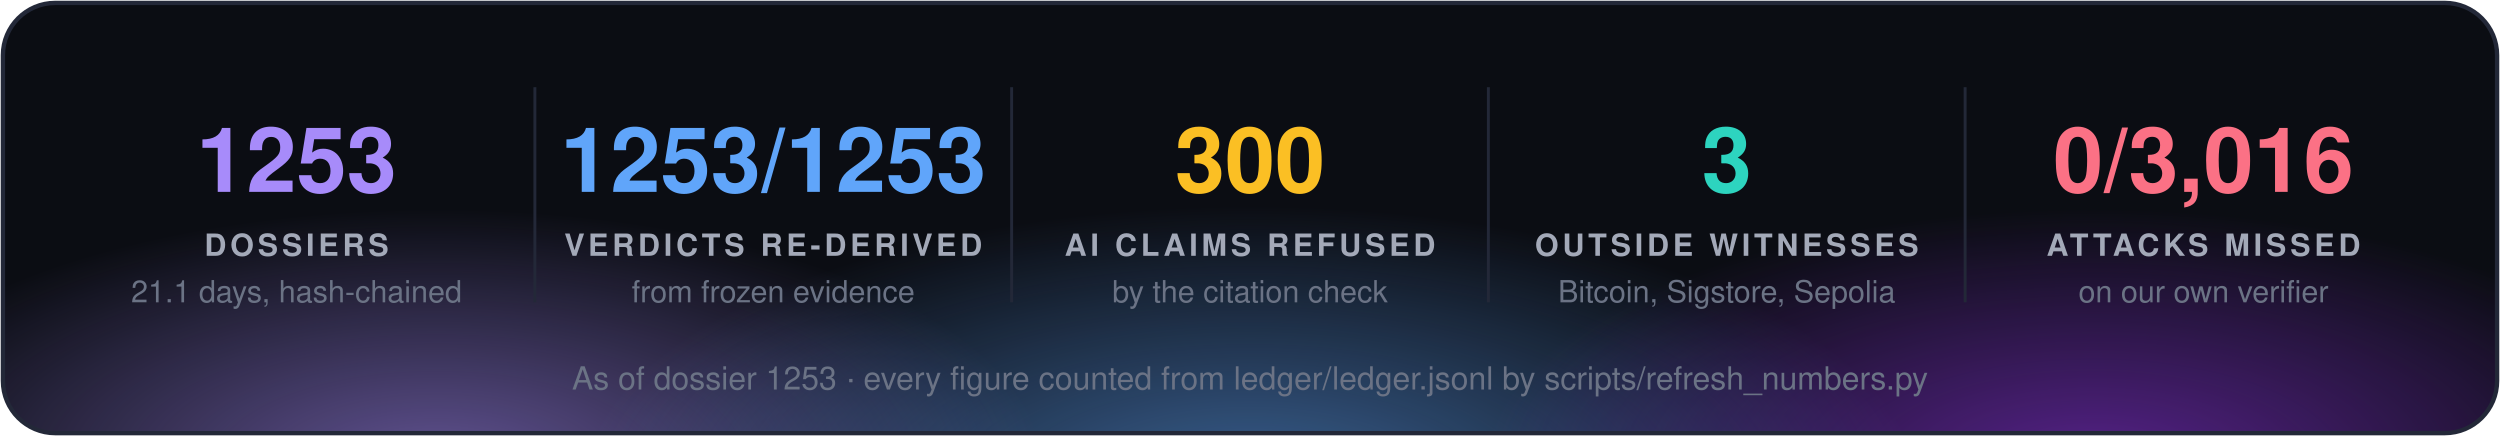
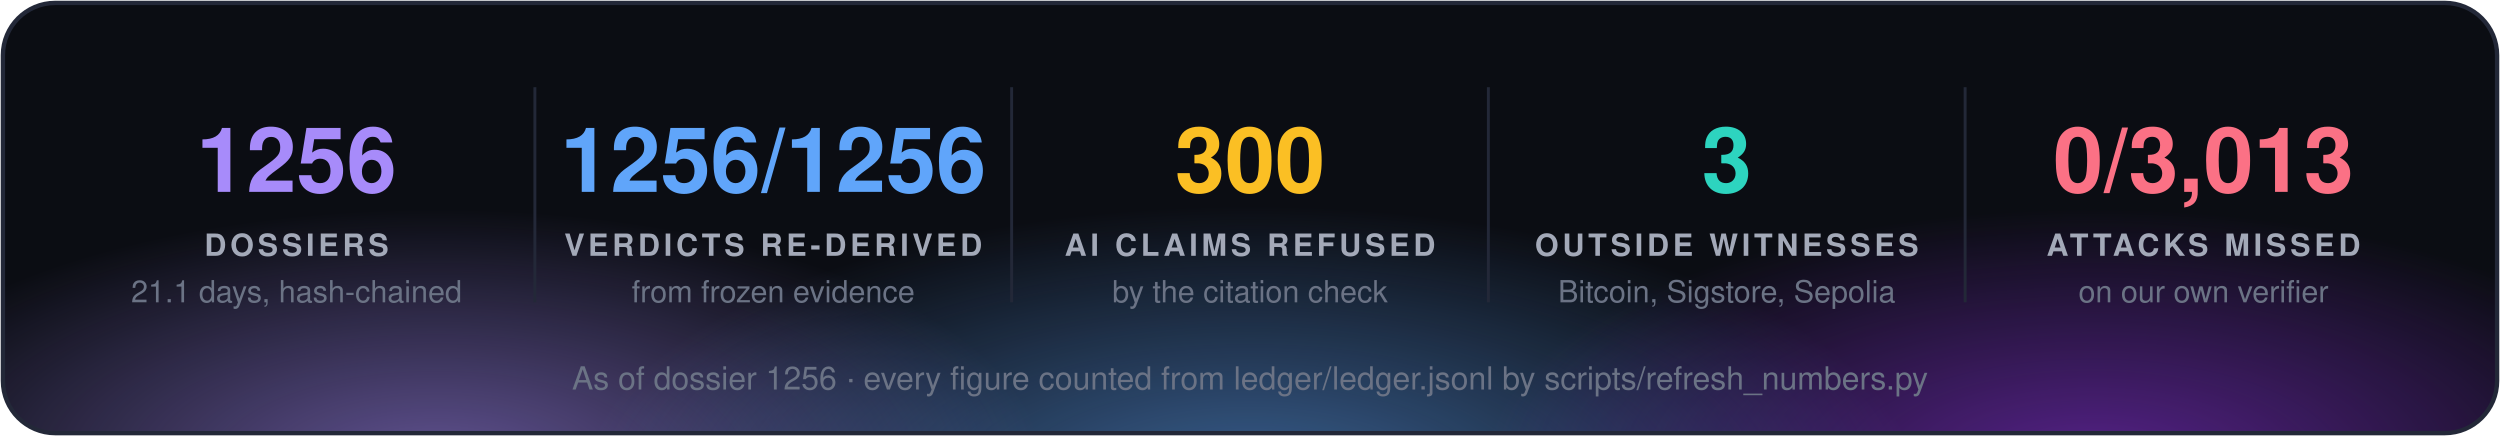
<svg xmlns="http://www.w3.org/2000/svg" width="860" height="150" viewBox="0 0 860 150" font-family="'Segoe UI', 'Helvetica Neue', Helvetica, Arial, sans-serif">
  <defs>
    <radialGradient id="g0" cx="50%" cy="50%" r="50%">
      <stop offset="0" stop-color="#a78bfa" stop-opacity="0.55" />
      <stop offset="1" stop-color="#a78bfa" stop-opacity="0" />
    </radialGradient>
    <radialGradient id="g1" cx="50%" cy="50%" r="50%">
      <stop offset="0" stop-color="#60a5fa" stop-opacity="0.55" />
      <stop offset="1" stop-color="#60a5fa" stop-opacity="0" />
    </radialGradient>
    <radialGradient id="g2" cx="50%" cy="50%" r="50%">
      <stop offset="0" stop-color="#9333ea" stop-opacity="0.55" />
      <stop offset="1" stop-color="#9333ea" stop-opacity="0" />
    </radialGradient>
    <clipPath id="panel">
      <rect x="1" y="1" width="858" height="148" rx="18" />
    </clipPath>
  </defs>
  <rect x="1" y="1" width="858" height="148" rx="18" fill="#0b0d13" />
  <g clip-path="url(#panel)">
    <ellipse cx="150" cy="160" rx="210" ry="88" fill="url(#g0)" />
    <ellipse cx="430" cy="168" rx="230" ry="97" fill="url(#g1)" />
    <ellipse cx="720" cy="160" rx="210" ry="88" fill="url(#g2)" />
  </g>
  <rect x="1" y="1" width="858" height="148" rx="18" fill="none" stroke="#232838" stroke-width="1.5" />
-   <text x="102.0" y="66" fill="#a78bfa" font-size="31" font-weight="700" text-anchor="middle">1253</text>
+   <text x="102.0" y="66" fill="#a78bfa" font-size="31" font-weight="700" text-anchor="middle">1256</text>
  <text x="102.0" y="88" fill="#a3a9b8" font-size="10.5" font-weight="700" letter-spacing="1.3" text-anchor="middle">DOSSIERS</text>
  <text x="102.0" y="104" fill="#6b7385" font-size="10.5" text-anchor="middle">21.1 days, hash-chained</text>
  <line x1="184.0" y1="30" x2="184.0" y2="104" stroke="#232838" />
-   <text x="266.0" y="66" fill="#60a5fa" font-size="31" font-weight="700" text-anchor="middle">1253/1253</text>
+   <text x="266.0" y="66" fill="#60a5fa" font-size="31" font-weight="700" text-anchor="middle">1256/1256</text>
  <text x="266.0" y="88" fill="#a3a9b8" font-size="10.5" font-weight="700" letter-spacing="1.3" text-anchor="middle">VERDICTS RE-DERIVED</text>
  <text x="266.0" y="104" fill="#6b7385" font-size="10.5" text-anchor="middle">from frozen evidence</text>
  <line x1="348.0" y1="30" x2="348.0" y2="104" stroke="#232838" />
  <text x="430.0" y="66" fill="#fbbf24" font-size="31" font-weight="700" text-anchor="middle">300</text>
  <text x="430.0" y="88" fill="#a3a9b8" font-size="10.5" font-weight="700" letter-spacing="1.3" text-anchor="middle">AI CLAIMS REFUSED</text>
  <text x="430.0" y="104" fill="#6b7385" font-size="10.5" text-anchor="middle">by the citation check</text>
  <line x1="512.0" y1="30" x2="512.0" y2="104" stroke="#232838" />
  <text x="594.0" y="66" fill="#2dd4bf" font-size="31" font-weight="700" text-anchor="middle">3</text>
  <text x="594.0" y="88" fill="#a3a9b8" font-size="10.5" font-weight="700" letter-spacing="1.3" text-anchor="middle">OUTSIDE WITNESSES</text>
  <text x="594.0" y="104" fill="#6b7385" font-size="10.5" text-anchor="middle">Bitcoin, Sigstore, Sepolia</text>
  <line x1="676.0" y1="30" x2="676.0" y2="104" stroke="#232838" />
-   <text x="758.0" y="66" fill="#fb7185" font-size="31" font-weight="700" text-anchor="middle">0/3,016</text>
+   <text x="758.0" y="66" fill="#fb7185" font-size="31" font-weight="700" text-anchor="middle">0/3,013</text>
  <text x="758.0" y="88" fill="#a3a9b8" font-size="10.5" font-weight="700" letter-spacing="1.3" text-anchor="middle">ATTACKS MISSED</text>
  <text x="758.0" y="104" fill="#6b7385" font-size="10.5" text-anchor="middle">on our own verifier</text>
-   <text x="430.0" y="134" fill="#6b7385" font-size="11" text-anchor="middle">As of dossier 1253 · every figure counted from ledger/ledger.jsonl by scripts/refresh_numbers.py</text>
+   <text x="430.0" y="134" fill="#6b7385" font-size="11" text-anchor="middle">As of dossier 1256 · every figure counted from ledger/ledger.jsonl by scripts/refresh_numbers.py</text>
</svg>
